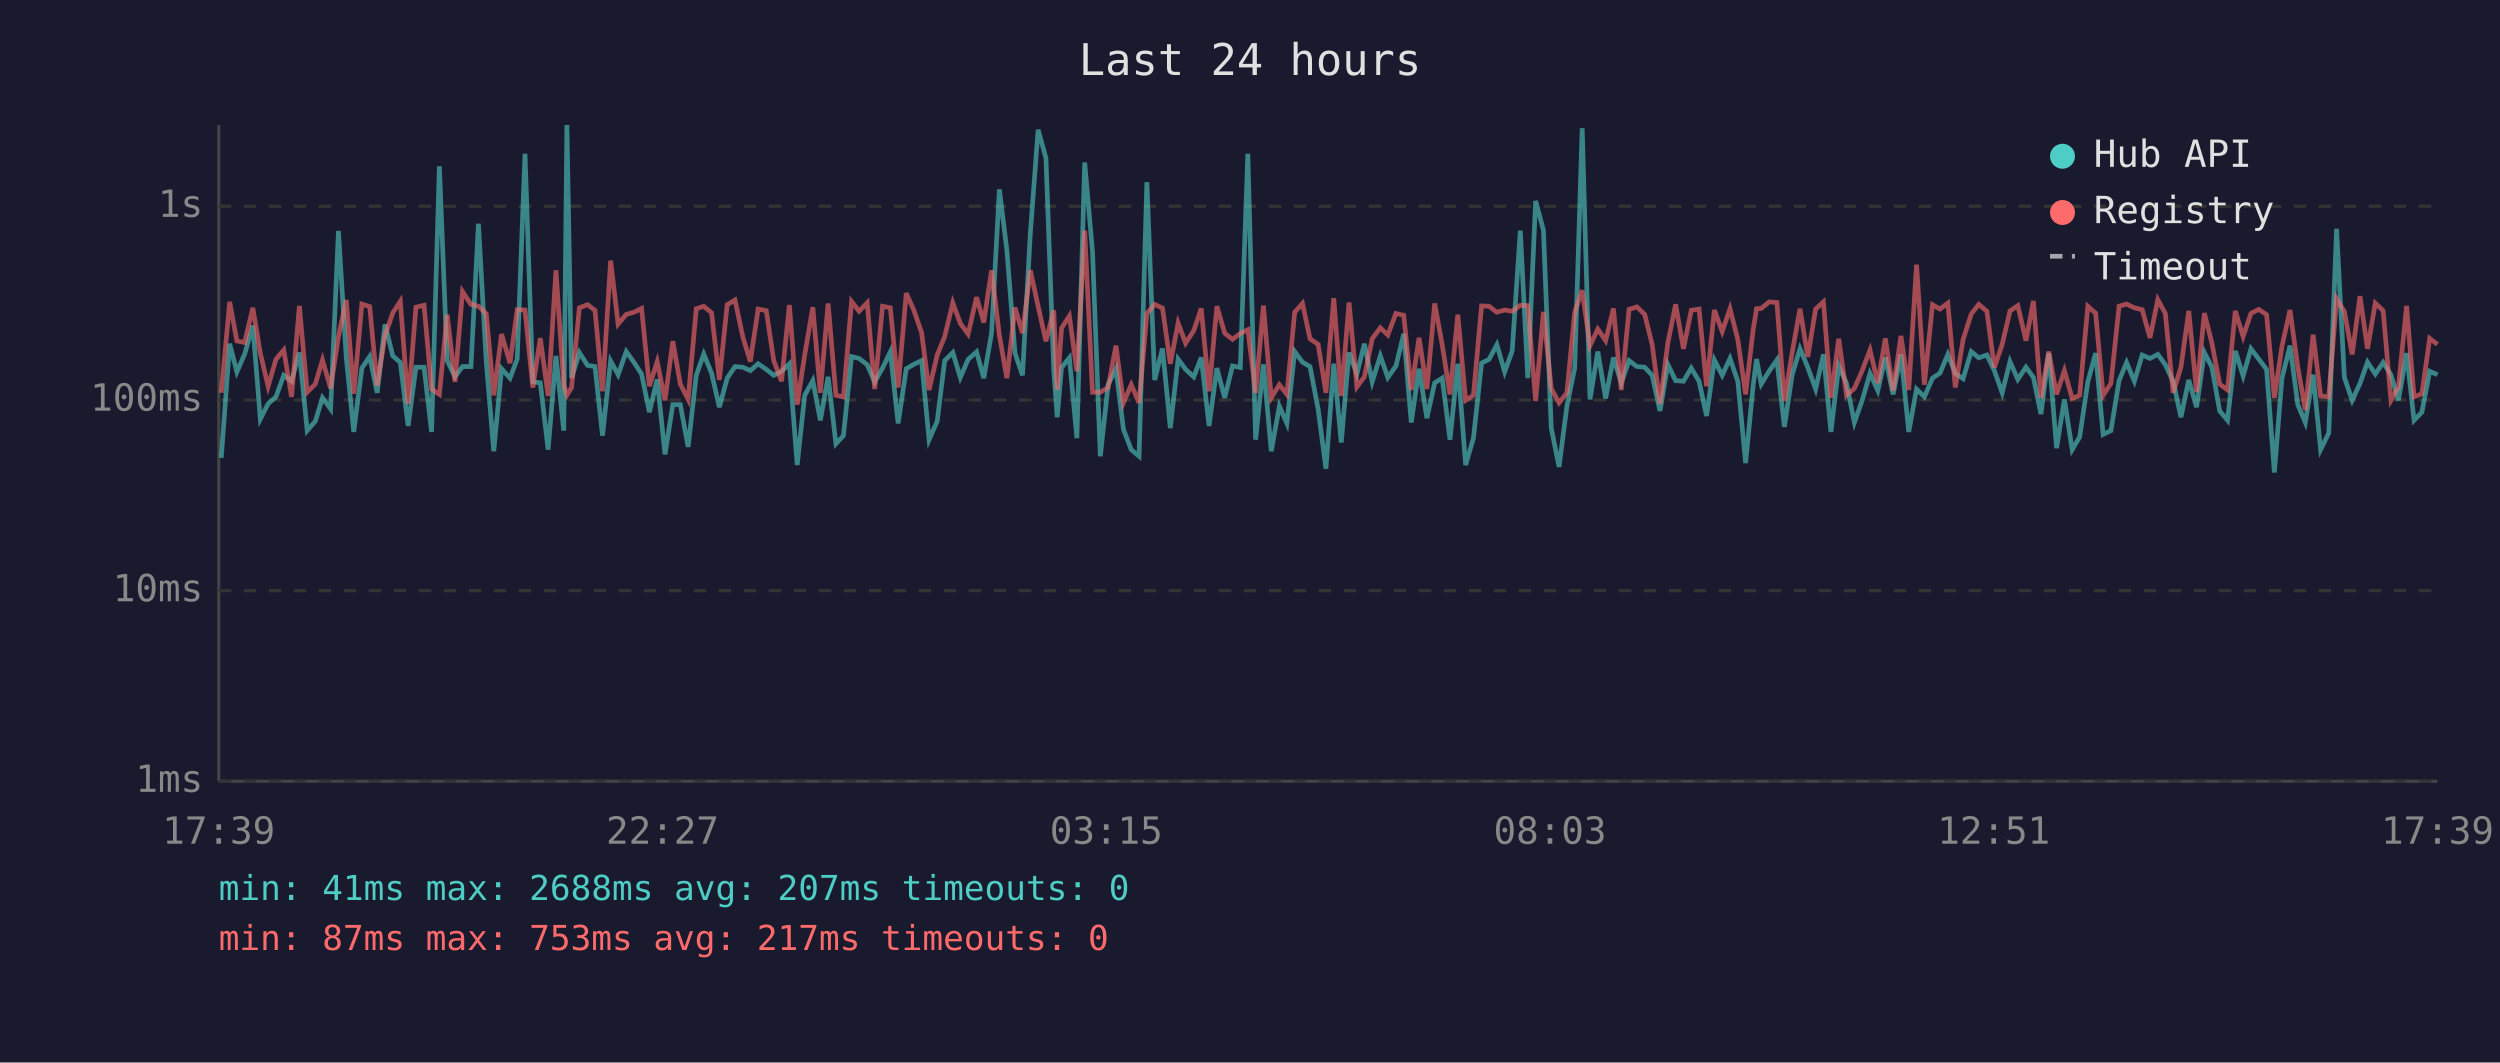
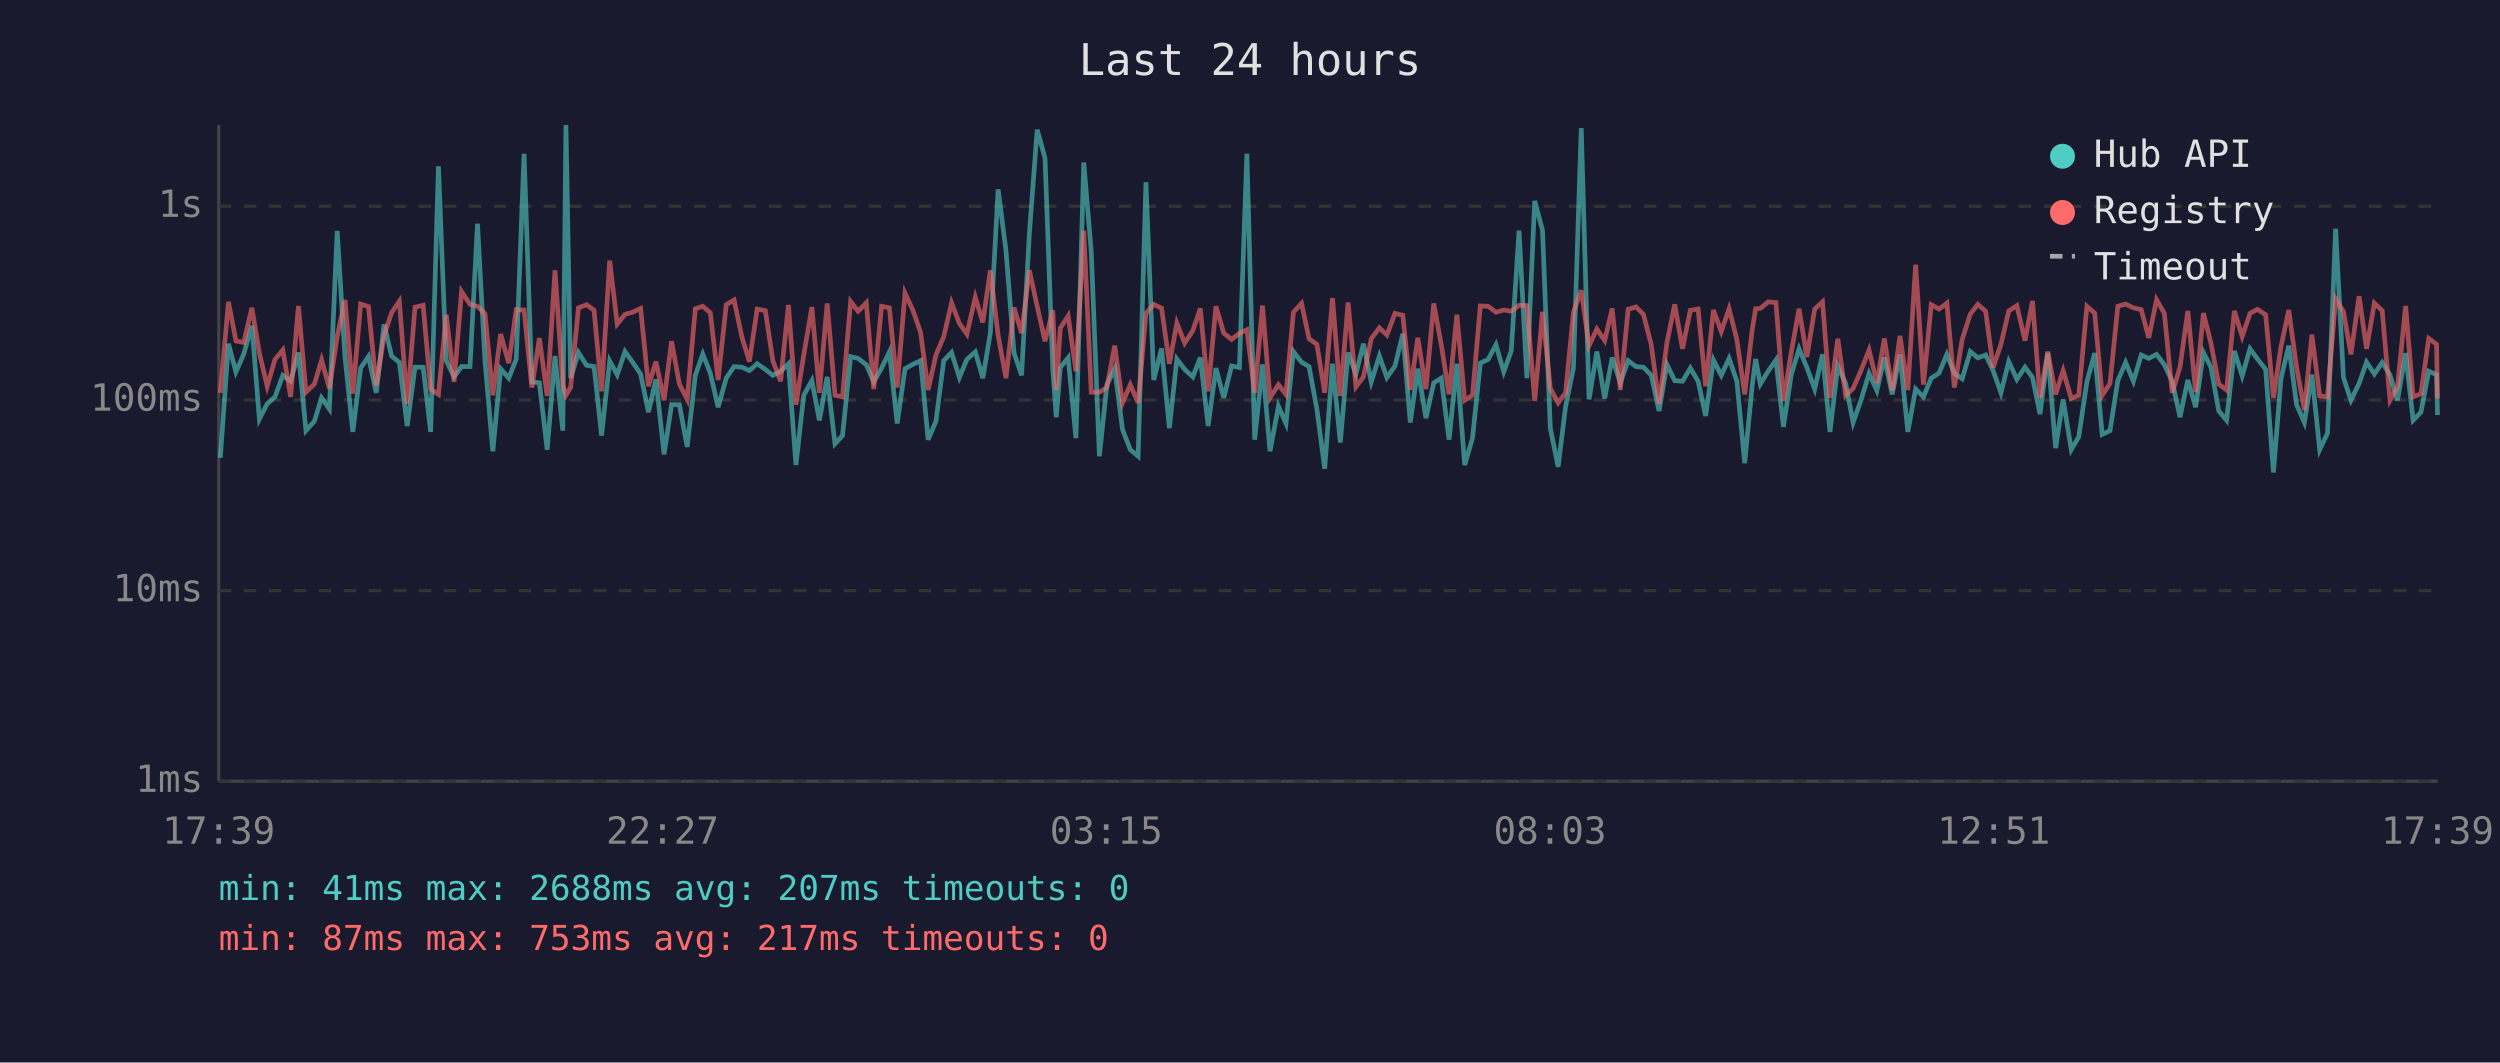
<svg xmlns="http://www.w3.org/2000/svg" viewBox="0 0 800 340" font-family="monospace" font-size="12">
  <rect width="800" height="340" fill="#1a1a2e" />
  <text x="400" y="24" fill="#e0e0e0" font-size="14" text-anchor="middle">Last 24 hours</text>
  <line x1="70" y1="40" x2="70" y2="250" stroke="#444" stroke-width="1" />
  <line x1="70" y1="250" x2="780" y2="250" stroke="#444" stroke-width="1" />
  <line x1="70" y1="250" x2="780" y2="250" stroke="#333" stroke-width="1" stroke-dasharray="4" />
  <text x="65" y="250" fill="#888" text-anchor="end" dominant-baseline="middle">1ms</text>
  <line x1="70" y1="189" x2="780" y2="189" stroke="#333" stroke-width="1" stroke-dasharray="4" />
  <text x="65" y="189" fill="#888" text-anchor="end" dominant-baseline="middle">10ms</text>
  <line x1="70" y1="128" x2="780" y2="128" stroke="#333" stroke-width="1" stroke-dasharray="4" />
  <text x="65" y="128" fill="#888" text-anchor="end" dominant-baseline="middle">100ms</text>
  <line x1="70" y1="66" x2="780" y2="66" stroke="#333" stroke-width="1" stroke-dasharray="4" />
  <text x="65" y="66" fill="#888" text-anchor="end" dominant-baseline="middle">1s</text>
  <text x="70" y="270" fill="#888" text-anchor="middle">17:39</text>
  <text x="212" y="270" fill="#888" text-anchor="middle">22:27</text>
  <text x="354" y="270" fill="#888" text-anchor="middle">03:15</text>
  <text x="496" y="270" fill="#888" text-anchor="middle">08:03</text>
  <text x="638" y="270" fill="#888" text-anchor="middle">12:51</text>
  <text x="780" y="270" fill="#888" text-anchor="middle">17:39</text>
-   <polyline points="70.8,146.5 73.5,110.0 75.8,119.0 78.3,113.3 80.9,104.2 83.3,134.1 85.8,129.2 88.3,127.0 90.8,120.1 93.3,122.0 95.8,112.8 98.3,137.8 100.9,134.8 103.2,127.3 105.8,130.9 108.3,73.9 110.8,114.4 113.2,138.2 115.8,117.8 118.3,114.1 120.7,125.7 123.2,103.8 125.7,113.9 128.1,116.0 130.6,136.3 133.1,117.5 135.7,117.5 138.1,138.2 140.6,53.2 143.1,115.4 145.6,120.6 148.0,117.3 150.7,117.3 153.1,71.6 155.6,115.7 158.0,144.4 160.5,118.0 163.2,121.0 165.5,114.9 168.0,49.2 170.5,122.2 172.9,122.5 175.4,143.9 177.9,113.9 180.4,137.8 181.4,40.0 182.9,121.0 185.4,112.8 188.0,116.9 190.4,117.3 192.8,139.4 195.4,115.5 197.8,119.9 200.4,112.5 202.9,116.0 205.3,119.7 207.8,131.9 210.3,121.4 212.8,145.4 215.3,129.5 217.7,129.5 220.2,143.0 222.8,120.1 225.2,113.3 227.7,119.4 230.2,130.3 232.7,121.0 235.2,117.3 237.7,117.5 240.1,118.6 242.6,116.4 245.2,118.2 247.6,120.1 250.1,118.8 252.6,116.4 255.1,148.8 257.5,126.5 260.1,121.8 262.5,134.5 265.0,120.6 267.5,142.0 269.9,139.4 272.5,114.1 274.9,114.7 277.5,116.7 279.9,122.2 282.4,117.8 284.9,112.6 287.4,135.5 290.0,118.0 292.4,116.6 294.9,115.4 297.3,140.7 299.9,134.8 302.3,115.4 304.9,112.8 307.3,120.8 309.8,115.0 312.5,112.6 314.8,121.0 317.3,106.6 319.8,60.6 322.2,80.1 324.8,113.0 327.2,120.1 329.7,74.7 332.2,41.5 334.7,50.6 337.2,118.4 338.3,133.5 339.7,117.6 342.2,114.5 344.6,140.2 347.1,52.0 349.6,80.5 352.1,146.0 354.6,123.1 357.1,118.0 359.5,137.4 362.0,143.9 364.5,146.0 367.0,58.3 369.5,121.6 372.0,111.5 374.5,137.0 377.0,114.9 379.4,118.2 382.0,120.6 384.4,114.4 386.9,136.3 389.4,117.8 391.9,127.3 394.4,117.1 396.9,117.6 399.3,49.2 401.8,140.7 404.3,116.6 406.8,144.4 409.4,130.0 411.8,135.5 414.3,112.5 416.8,115.9 419.2,117.3 421.8,130.9 424.3,150.0 426.8,116.4 429.2,141.6 431.7,112.8 434.2,119.7 436.6,110.0 439.1,122.2 441.7,113.9 444.1,120.8 446.7,117.1 449.2,106.8 451.6,135.2 454.1,118.0 456.6,133.8 459.1,122.5 461.5,121.0 464.0,140.7 466.5,116.4 469.0,148.8 471.5,140.2 474.1,116.2 476.5,115.0 479.0,110.3 481.5,119.0 483.9,112.3 486.5,73.8 488.9,121.0 491.4,64.3 493.9,73.7 496.4,137.0 498.9,149.4 501.4,130.0 503.9,117.8 506.3,41.0 508.8,127.8 511.3,112.5 513.8,127.5 516.3,114.4 518.8,122.5 521.3,115.4 523.8,117.3 526.3,117.5 528.7,120.1 531.2,131.5 533.7,116.6 536.2,121.8 538.7,122.0 541.2,117.8 543.7,122.0 546.1,133.1 548.6,115.2 551.1,120.1 553.6,114.7 556.1,122.0 558.6,148.2 561.0,123.4 562.1,114.9 563.6,122.9 566.1,118.8 568.6,115.2 571.0,136.6 573.5,119.9 576.0,111.6 578.5,117.6 581.0,124.5 583.5,113.4 585.9,138.2 588.4,117.1 590.9,122.7 593.4,135.2 595.9,128.1 598.4,119.5 600.9,125.0 603.3,114.4 605.8,126.2 608.3,113.4 610.8,138.2 613.3,124.5 615.8,127.0 618.4,121.0 620.8,119.4 623.3,113.4 625.7,119.5 628.2,121.2 630.8,112.5 633.2,114.5 635.8,113.6 638.2,118.6 640.7,125.7 643.2,115.7 645.7,121.4 648.3,117.5 650.7,120.8 653.1,132.5 655.6,113.0 658.1,143.4 660.6,127.8 663.1,143.9 665.5,139.8 668.1,122.2 670.6,113.0 673.0,139.0 675.5,137.8 678.1,121.8 680.5,116.0 683.0,122.0 685.5,113.6 688.0,114.7 690.5,113.4 692.9,116.7 695.4,122.0 697.9,133.5 700.4,121.6 702.9,130.3 705.4,112.8 707.8,117.5 710.3,131.5 712.8,134.5 715.3,112.3 717.8,120.3 720.3,111.6 722.8,114.9 725.3,118.2 727.8,151.2 730.2,121.2 732.8,110.6 735.3,129.5 737.7,135.2 740.2,119.9 742.6,143.9 745.2,138.6 747.7,73.2 750.2,120.8 752.7,128.1 755.2,122.7 757.6,115.9 760.1,119.7 762.6,116.0 765.1,119.9 767.5,128.1 770.1,113.0 772.5,134.5 775.0,131.9 777.5,118.8 780.0,119.9" fill="none" stroke="#4ecdc4" stroke-width="1.5" opacity="0.6" />
-   <polyline points="70.8,125.7 73.5,96.6 75.8,109.1 78.3,109.6 80.9,98.5 83.3,113.0 85.8,123.6 88.3,115.0 90.8,112.0 93.3,127.0 95.8,97.9 98.3,125.5 100.9,122.9 103.2,115.2 105.8,124.3 108.3,107.7 110.8,96.0 113.2,126.0 115.8,97.3 118.3,98.1 120.7,123.4 123.2,107.4 125.7,100.1 128.1,96.4 130.6,129.2 133.1,98.3 135.7,97.7 138.1,124.5 140.6,126.2 143.1,100.7 145.6,122.2 148.0,93.3 150.7,97.4 153.1,98.0 155.6,100.4 158.0,126.5 160.5,106.9 163.2,116.2 165.5,99.1 168.0,99.2 170.5,124.0 172.9,108.2 175.4,126.7 177.9,86.5 180.4,123.1 181.4,126.5 182.9,124.0 185.4,98.5 188.0,97.5 190.4,99.3 192.8,125.2 195.4,83.4 197.8,103.7 200.4,100.6 202.9,99.9 205.3,98.7 207.8,123.6 210.3,115.7 212.8,128.1 215.3,109.2 217.7,122.9 220.2,127.8 222.8,98.8 225.2,98.0 227.7,100.1 230.2,121.6 232.7,97.5 235.2,96.0 237.7,107.8 240.1,115.7 242.6,98.9 245.2,99.4 247.6,115.4 250.1,122.0 252.6,97.6 255.1,129.5 257.5,113.6 260.1,98.3 262.5,125.7 265.0,97.1 267.5,126.5 269.9,127.0 272.5,96.5 274.9,99.6 277.5,96.9 279.9,124.5 282.4,98.0 284.9,98.5 287.4,124.0 290.0,93.8 292.4,99.2 294.9,106.4 297.3,124.8 299.9,113.6 302.3,107.7 304.9,96.9 307.3,103.5 309.8,106.9 312.5,95.1 314.8,103.2 317.3,86.5 319.8,107.3 322.2,121.0 324.8,98.4 327.2,106.6 329.7,86.5 332.2,98.0 334.7,109.2 337.2,99.3 338.3,124.8 339.7,105.0 342.2,101.1 344.6,118.8 347.1,73.8 349.6,125.5 352.1,125.5 354.6,124.0 357.1,110.6 359.5,128.9 362.0,123.1 364.5,128.9 367.0,100.3 369.5,97.4 372.0,98.6 374.5,116.4 377.0,103.4 379.4,109.8 382.0,105.8 384.4,98.7 386.9,125.2 389.4,98.0 391.9,106.6 394.4,108.6 396.9,106.7 399.3,105.5 401.8,125.7 404.3,97.8 406.8,127.3 409.4,123.1 411.8,126.2 414.3,99.9 416.8,97.1 419.2,108.4 421.8,110.2 424.3,125.7 426.8,95.4 429.2,126.7 431.7,96.8 434.2,123.8 436.6,120.6 439.1,108.4 441.7,104.9 444.1,107.2 446.7,100.3 449.2,100.9 451.6,124.8 454.1,108.1 456.6,124.5 459.1,97.1 461.5,110.3 464.0,126.2 466.5,100.7 469.0,128.1 471.5,126.5 474.1,97.9 476.5,98.0 479.0,99.9 481.5,99.2 483.9,99.6 486.5,97.7 488.9,97.8 491.4,128.3 493.9,99.8 496.4,124.3 498.9,128.9 501.4,125.7 503.9,99.9 506.3,92.9 508.8,110.6 511.3,105.3 513.8,109.0 516.3,98.7 518.8,124.8 521.3,99.0 523.8,98.2 526.3,100.6 528.7,110.3 531.2,129.2 533.7,109.8 536.2,97.4 538.7,111.6 541.2,99.3 543.7,98.9 546.1,123.6 548.6,99.2 551.1,106.1 553.6,98.8 556.1,108.7 558.6,126.2 561.0,105.6 562.1,98.8 563.6,98.7 566.1,96.6 568.6,96.8 571.0,128.3 573.5,112.8 576.0,98.8 578.5,114.2 581.0,98.9 583.5,96.6 585.9,127.3 588.4,108.4 590.9,126.5 593.4,124.3 595.9,118.6 598.4,112.0 600.9,122.5 603.3,108.3 605.8,125.0 608.3,107.5 610.8,124.8 613.3,84.7 615.8,123.1 618.4,97.5 620.8,98.9 623.3,97.0 625.7,124.0 628.2,108.6 630.8,100.5 633.2,97.4 635.8,99.6 638.2,117.6 640.7,110.2 643.2,99.5 645.7,97.8 648.3,109.0 650.7,96.3 653.1,127.3 655.6,112.5 658.1,126.2 660.6,118.6 663.1,127.5 665.5,126.5 668.1,98.0 670.6,100.2 673.0,126.5 675.5,122.7 678.1,98.0 680.5,97.3 683.0,98.5 685.5,99.1 688.0,108.1 690.5,95.9 692.9,100.3 695.4,125.7 697.9,117.5 700.4,99.5 702.9,125.5 705.4,100.2 707.8,109.8 710.3,122.9 712.8,124.8 715.3,99.5 717.8,107.7 720.3,100.3 722.8,99.0 725.3,100.7 727.8,127.3 730.2,111.0 732.8,99.2 735.3,117.5 737.7,131.2 740.2,107.1 742.6,126.7 745.2,127.0 747.7,95.6 750.2,99.7 752.7,113.4 755.2,94.8 757.6,111.6 760.1,97.0 762.6,99.4 765.1,128.1 767.5,123.8 770.1,97.9 772.5,127.0 775.0,126.0 777.5,108.3 780.0,110.2" fill="none" stroke="#ff6b6b" stroke-width="1.5" opacity="0.6" />
+   <polyline points="70.5,146.5 73.1,110.0 75.5,119.0 78.0,113.3 80.6,104.2 83.0,134.1 85.5,129.2 88.0,127.0 90.5,120.1 93.0,122.0 95.5,112.8 97.9,137.8 100.6,134.8 102.9,127.3 105.4,130.9 107.9,73.9 110.4,114.4 112.9,138.2 115.4,117.8 117.9,114.1 120.4,125.7 122.9,103.8 125.3,113.9 127.8,116.0 130.3,136.3 132.8,117.5 135.4,117.5 137.8,138.2 140.3,53.2 142.8,115.4 145.3,120.6 147.7,117.3 150.4,117.3 152.8,71.6 155.2,115.7 157.7,144.4 160.2,118.0 162.8,121.0 165.2,114.9 167.7,49.2 170.2,122.2 172.6,122.5 175.1,143.9 177.6,113.9 180.1,137.8 181.1,40.0 182.6,121.0 185.1,112.8 187.7,116.9 190.1,117.3 192.5,139.4 195.1,115.5 197.5,119.9 200.0,112.5 202.5,116.0 205.0,119.7 207.5,131.9 209.9,121.4 212.5,145.4 214.9,129.5 217.4,129.5 219.9,143.0 222.5,120.1 224.9,113.3 227.3,119.4 229.8,130.3 232.4,121.0 234.9,117.3 237.4,117.5 239.8,118.6 242.3,116.4 244.9,118.2 247.3,120.1 249.8,118.8 252.3,116.4 254.7,148.8 257.2,126.5 259.8,121.8 262.2,134.5 264.7,120.6 267.2,142.0 269.6,139.4 272.2,114.1 274.6,114.7 277.2,116.7 279.6,122.2 282.1,117.8 284.6,112.6 287.1,135.5 289.6,118.0 292.1,116.6 294.6,115.4 297.0,140.7 299.5,134.8 302.0,115.4 304.5,112.8 307.0,120.8 309.4,115.0 312.1,112.6 314.5,121.0 316.9,106.6 319.4,60.6 321.9,80.1 324.5,113.0 326.9,120.1 329.4,74.7 331.9,41.5 334.4,50.6 336.9,118.4 338.0,133.5 339.3,117.6 341.8,114.5 344.3,140.2 346.8,52.0 349.2,80.5 351.8,146.0 354.2,123.1 356.7,118.0 359.2,137.4 361.7,143.9 364.2,146.0 366.7,58.3 369.2,121.6 371.7,111.5 374.2,137.0 376.6,114.9 379.1,118.2 381.7,120.6 384.1,114.4 386.6,136.3 389.1,117.8 391.6,127.3 394.1,117.1 396.6,117.6 399.0,49.2 401.5,140.7 404.0,116.6 406.4,144.4 409.1,130.0 411.5,135.5 413.9,112.5 416.5,115.9 418.9,117.3 421.4,130.9 423.9,150.0 426.4,116.4 428.9,141.6 431.4,112.8 433.9,119.7 436.3,110.0 438.8,122.2 441.4,113.9 443.8,120.8 446.4,117.1 448.9,106.8 451.3,135.2 453.7,118.0 456.3,133.8 458.8,122.5 461.2,121.0 463.7,140.7 466.2,116.4 468.7,148.8 471.2,140.2 473.7,116.2 476.2,115.0 478.7,110.3 481.2,119.0 483.6,112.3 486.1,73.8 488.6,121.0 491.1,64.3 493.6,73.7 496.1,137.0 498.6,149.4 501.0,130.0 503.5,117.8 506.0,41.0 508.5,127.8 511.0,112.5 513.5,127.5 515.9,114.4 518.5,122.5 521.0,115.4 523.5,117.3 525.9,117.5 528.4,120.1 530.9,131.5 533.4,116.6 535.9,121.8 538.4,122.0 540.9,117.8 543.4,122.0 545.8,133.1 548.3,115.2 550.8,120.1 553.3,114.7 555.8,122.0 558.3,148.2 560.7,123.4 561.8,114.9 563.3,122.9 565.8,118.8 568.3,115.2 570.7,136.6 573.2,119.9 575.7,111.6 578.2,117.6 580.7,124.5 583.2,113.4 585.6,138.2 588.1,117.1 590.6,122.7 593.0,135.2 595.5,128.1 598.1,119.5 600.6,125.0 603.0,114.4 605.5,126.2 608.0,113.4 610.5,138.2 613.0,124.5 615.5,127.0 618.0,121.0 620.5,119.4 623.0,113.4 625.4,119.5 627.9,121.2 630.5,112.5 632.9,114.5 635.4,113.6 637.8,118.6 640.3,125.7 642.8,115.7 645.4,121.4 648.0,117.5 650.4,120.8 652.8,132.5 655.3,113.0 657.8,143.4 660.2,127.8 662.8,143.9 665.2,139.8 667.8,122.2 670.3,113.0 672.7,139.0 675.2,137.8 677.7,121.8 680.2,116.0 682.7,122.0 685.2,113.6 687.6,114.7 690.1,113.4 692.6,116.7 695.1,122.0 697.6,133.5 700.1,121.6 702.6,130.3 705.1,112.8 707.5,117.5 710.0,131.5 712.5,134.5 715.0,112.3 717.5,120.3 720.0,111.6 722.4,114.9 725.0,118.2 727.5,151.2 729.9,121.2 732.4,110.6 734.9,129.5 737.4,135.2 739.8,119.9 742.3,143.9 744.8,138.6 747.4,73.2 749.9,120.8 752.3,128.1 754.9,122.7 757.3,115.9 759.8,119.7 762.3,116.0 764.8,119.9 767.2,128.1 769.8,113.0 772.2,134.5 774.7,131.9 777.2,118.8 779.7,119.9 780.0,132.8" fill="none" stroke="#4ecdc4" stroke-width="1.5" opacity="0.6" />
+   <polyline points="70.5,125.7 73.1,96.6 75.5,109.1 78.0,109.6 80.6,98.5 83.0,113.0 85.5,123.6 88.0,115.0 90.5,112.0 93.0,127.0 95.5,97.9 97.9,125.5 100.6,122.9 102.9,115.2 105.4,124.3 107.9,107.7 110.4,96.0 112.9,126.0 115.4,97.3 117.9,98.1 120.4,123.4 122.9,107.4 125.3,100.1 127.8,96.4 130.3,129.2 132.8,98.3 135.4,97.7 137.8,124.5 140.3,126.2 142.8,100.7 145.3,122.2 147.7,93.3 150.4,97.4 152.8,98.0 155.2,100.4 157.7,126.5 160.2,106.9 162.8,116.2 165.2,99.1 167.7,99.2 170.2,124.0 172.6,108.2 175.1,126.7 177.6,86.5 180.1,123.1 181.1,126.5 182.6,124.0 185.1,98.5 187.7,97.5 190.1,99.3 192.5,125.2 195.1,83.4 197.5,103.7 200.0,100.6 202.5,99.9 205.0,98.7 207.5,123.6 209.9,115.7 212.5,128.1 214.9,109.2 217.4,122.9 219.9,127.8 222.5,98.8 224.9,98.0 227.3,100.1 229.8,121.6 232.4,97.5 234.9,96.0 237.4,107.8 239.8,115.7 242.3,98.9 244.9,99.4 247.3,115.4 249.8,122.0 252.3,97.6 254.7,129.5 257.2,113.6 259.8,98.3 262.2,125.7 264.7,97.1 267.2,126.5 269.6,127.0 272.2,96.5 274.6,99.6 277.2,96.9 279.6,124.5 282.1,98.0 284.6,98.5 287.1,124.0 289.6,93.8 292.1,99.2 294.6,106.4 297.0,124.8 299.5,113.6 302.0,107.7 304.5,96.9 307.0,103.5 309.4,106.9 312.1,95.1 314.5,103.2 316.9,86.5 319.4,107.3 321.9,121.0 324.5,98.4 326.9,106.6 329.4,86.5 331.9,98.0 334.4,109.2 336.9,99.3 338.0,124.8 339.3,105.0 341.8,101.1 344.3,118.8 346.8,73.8 349.2,125.5 351.8,125.5 354.2,124.0 356.7,110.6 359.2,128.9 361.7,123.1 364.2,128.9 366.7,100.3 369.2,97.4 371.7,98.6 374.2,116.4 376.6,103.4 379.1,109.8 381.7,105.8 384.1,98.7 386.6,125.2 389.1,98.0 391.6,106.6 394.1,108.6 396.6,106.7 399.0,105.5 401.5,125.7 404.0,97.8 406.4,127.3 409.1,123.1 411.5,126.2 413.9,99.9 416.5,97.1 418.9,108.4 421.4,110.2 423.9,125.7 426.4,95.4 428.9,126.7 431.4,96.8 433.9,123.8 436.3,120.6 438.8,108.4 441.4,104.9 443.8,107.2 446.4,100.3 448.9,100.9 451.3,124.8 453.7,108.1 456.3,124.5 458.8,97.1 461.2,110.3 463.7,126.2 466.2,100.7 468.7,128.1 471.2,126.5 473.7,97.9 476.2,98.0 478.7,99.9 481.2,99.2 483.6,99.6 486.1,97.7 488.6,97.8 491.1,128.3 493.6,99.8 496.1,124.3 498.6,128.9 501.0,125.7 503.5,99.9 506.0,92.9 508.5,110.6 511.0,105.3 513.5,109.0 515.9,98.7 518.5,124.8 521.0,99.0 523.5,98.2 525.9,100.6 528.4,110.3 530.9,129.2 533.4,109.8 535.9,97.4 538.4,111.6 540.9,99.3 543.4,98.9 545.8,123.6 548.3,99.2 550.8,106.1 553.3,98.8 555.8,108.7 558.3,126.2 560.7,105.6 561.8,98.8 563.3,98.7 565.8,96.6 568.3,96.8 570.7,128.3 573.2,112.8 575.7,98.8 578.2,114.2 580.7,98.9 583.2,96.6 585.6,127.3 588.1,108.4 590.6,126.5 593.0,124.3 595.5,118.6 598.1,112.0 600.6,122.5 603.0,108.3 605.5,125.0 608.0,107.5 610.5,124.8 613.0,84.7 615.5,123.1 618.0,97.5 620.5,98.9 623.0,97.0 625.4,124.0 627.9,108.6 630.5,100.5 632.9,97.4 635.4,99.6 637.8,117.6 640.3,110.2 642.8,99.5 645.4,97.8 648.0,109.0 650.4,96.3 652.8,127.3 655.3,112.5 657.8,126.2 660.2,118.6 662.8,127.5 665.2,126.5 667.8,98.0 670.3,100.2 672.7,126.5 675.2,122.7 677.7,98.0 680.2,97.3 682.7,98.5 685.2,99.1 687.6,108.1 690.1,95.9 692.6,100.3 695.1,125.7 697.6,117.5 700.1,99.5 702.6,125.5 705.1,100.2 707.5,109.8 710.0,122.9 712.5,124.8 715.0,99.5 717.5,107.7 720.0,100.3 722.4,99.0 725.0,100.7 727.5,127.3 729.9,111.0 732.4,99.2 734.9,117.5 737.4,131.2 739.8,107.1 742.3,126.7 744.8,127.0 747.4,95.6 749.9,99.7 752.3,113.4 754.9,94.8 757.3,111.6 759.8,97.0 762.3,99.4 764.8,128.1 767.2,123.8 769.8,97.9 772.2,127.0 774.7,126.0 777.2,108.3 779.7,110.2 780.0,127.5" fill="none" stroke="#ff6b6b" stroke-width="1.5" opacity="0.6" />
  <circle cx="660" cy="50" r="4" fill="#4ecdc4" />
  <text x="670" y="50" fill="#e0e0e0" dominant-baseline="middle">Hub API</text>
  <circle cx="660" cy="68" r="4" fill="#ff6b6b" />
  <text x="670" y="68" fill="#e0e0e0" dominant-baseline="middle">Registry</text>
  <line x1="656" y1="82" x2="664" y2="82" stroke="#e0e0e0" stroke-width="1.5" stroke-dasharray="4,3" opacity="0.7" />
  <text x="670" y="86" fill="#e0e0e0" dominant-baseline="middle">Timeout</text>
  <text x="70" y="288" fill="#4ecdc4" font-size="11">min: 41ms  max: 2688ms  avg: 207ms  timeouts: 0</text>
  <text x="70" y="304" fill="#ff6b6b" font-size="11">min: 87ms  max: 753ms  avg: 217ms  timeouts: 0</text>
</svg>
